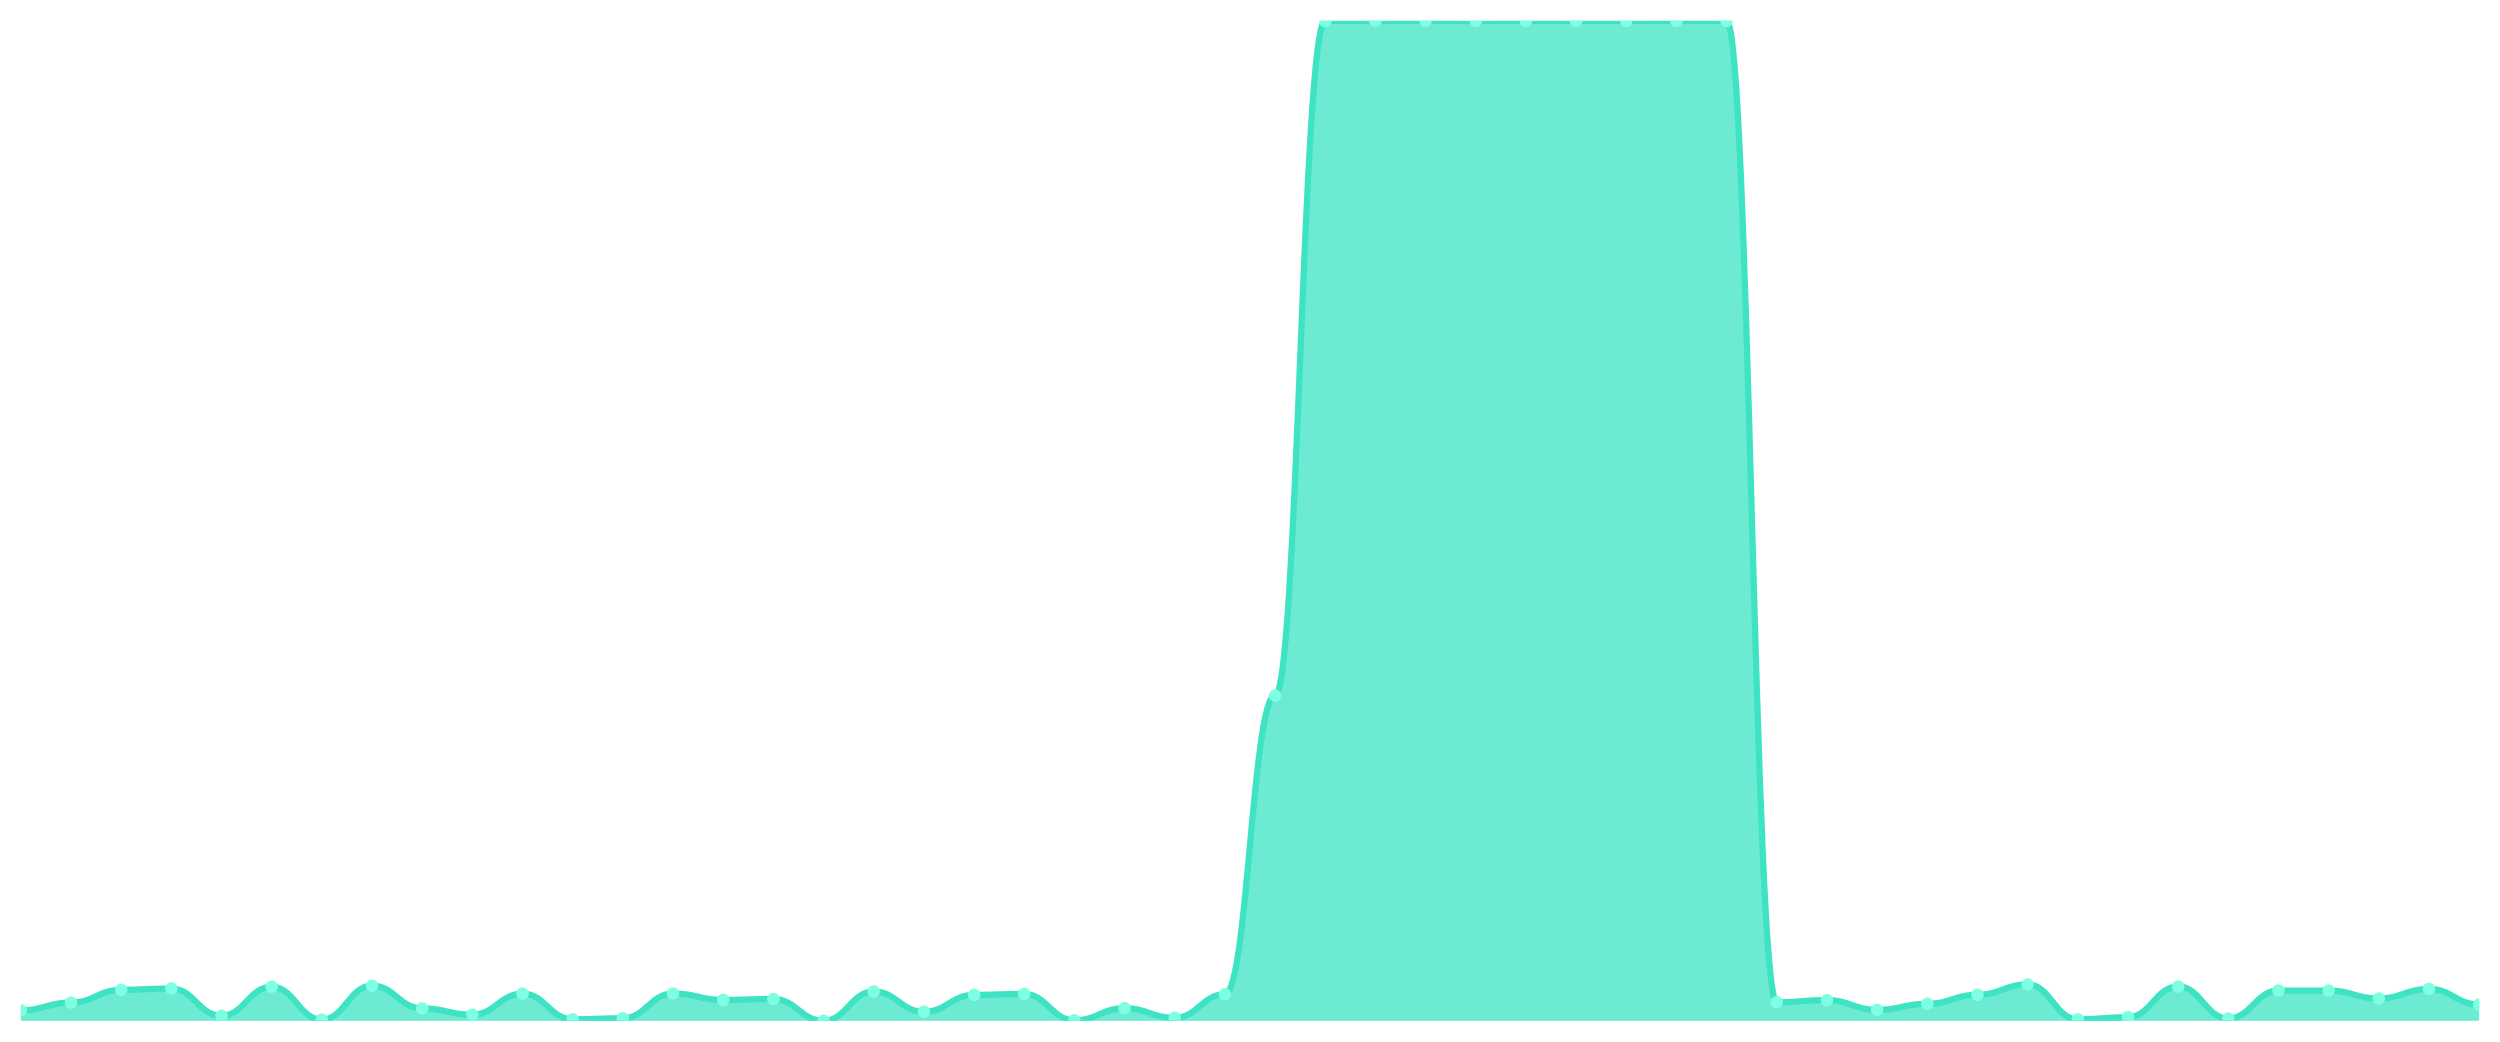
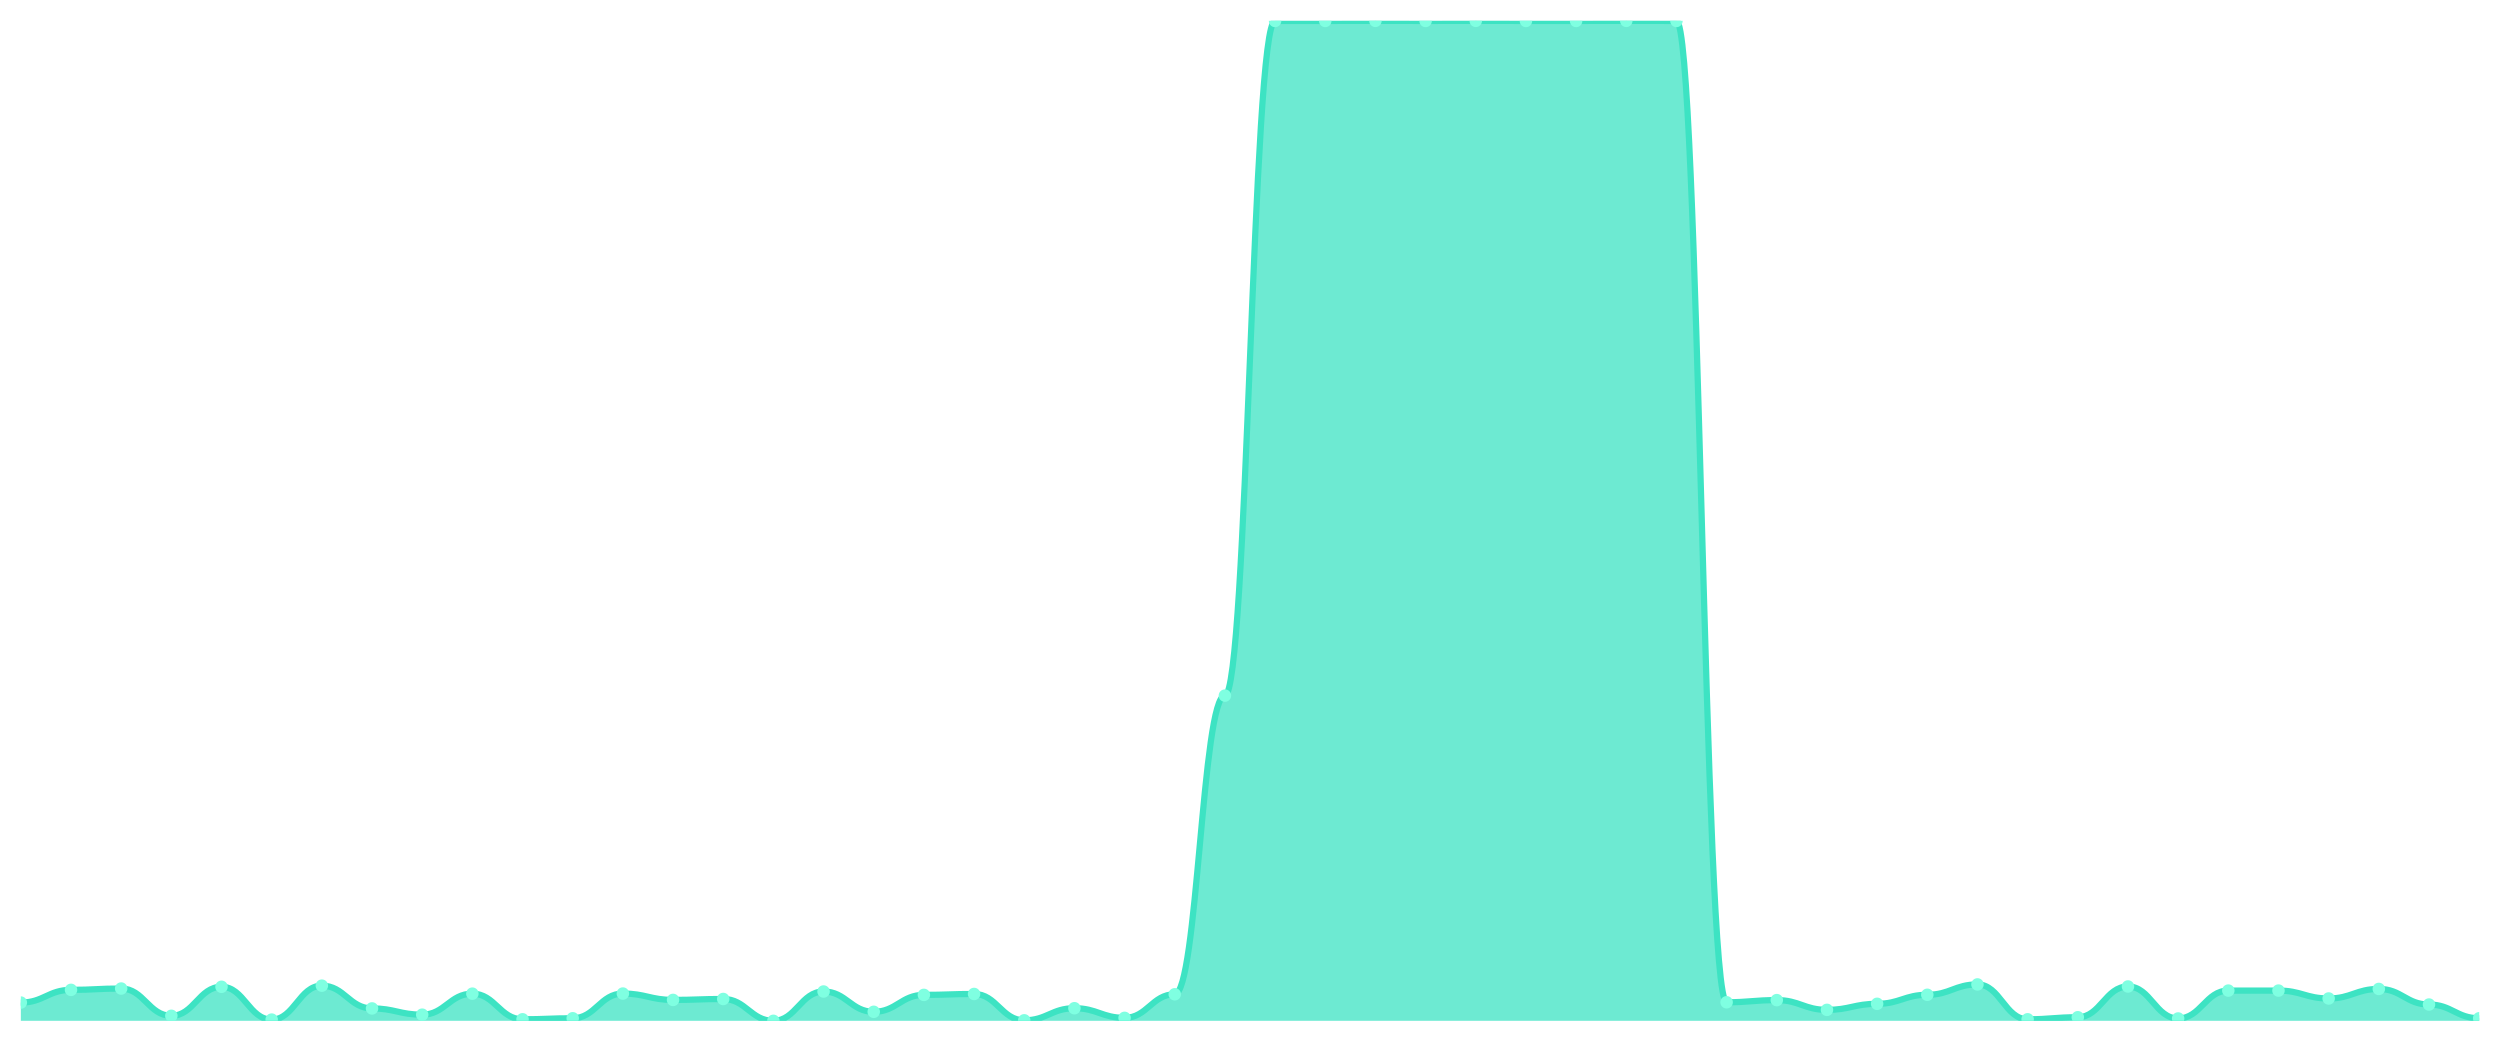
<svg xmlns="http://www.w3.org/2000/svg" viewBox="0 0 1200 500" width="1200" height="500">
  <defs>
    <clipPath id="c">
      <rect x="10" y="10" width="1180" height="480" />
    </clipPath>
  </defs>
  <rect width="1200" height="500" fill="none" />
  <g clip-path="url(#c)">
-     <path d="M 10,490 L 10,484.98 C 20.837,484.98 23.245,481.24 34.082,481.24 C 44.918,481.24 47.327,475.137 58.163,475.137 C 69,475.137 71.408,474.497 82.245,474.497 C 93.082,474.497 95.49,487.588 106.327,487.588 C 117.163,487.588 119.571,473.66 130.408,473.66 C 141.245,473.66 143.653,489.409 154.49,489.409 C 165.327,489.409 167.735,473.119 178.571,473.119 C 189.408,473.119 191.816,484.045 202.653,484.045 C 213.49,484.045 215.898,487.047 226.735,487.047 C 237.571,487.047 239.98,476.958 250.816,476.958 C 261.653,476.958 264.061,489.262 274.898,489.262 C 285.735,489.262 288.143,488.77 298.98,488.77 C 309.816,488.77 312.224,476.909 323.061,476.909 C 333.898,476.909 336.306,479.96 347.143,479.96 C 357.98,479.96 360.388,479.517 371.224,479.517 C 382.061,479.517 384.469,490 395.306,490 C 406.143,490 408.551,475.924 419.388,475.924 C 430.224,475.924 432.633,485.669 443.469,485.669 C 454.306,485.669 456.714,477.548 467.551,477.548 C 478.388,477.548 480.796,477.106 491.633,477.106 C 502.469,477.106 504.878,489.754 515.714,489.754 C 526.551,489.754 528.959,483.946 539.796,483.946 C 550.633,483.946 553.041,488.573 563.878,488.573 C 574.714,488.573 577.122,477.253 587.959,477.253 C 598.796,477.253 601.204,333.888 612.041,333.888 C 622.878,333.888 625.286,10.049 636.122,10.049 C 646.959,10.049 649.367,10.049 660.204,10.049 C 671.041,10.049 673.449,10 684.286,10 C 695.122,10 697.531,10.049 708.367,10.049 C 719.204,10.049 721.612,10 732.449,10 C 743.286,10 745.694,10.049 756.531,10.049 C 767.367,10.049 769.776,10.049 780.612,10.049 C 791.449,10.049 793.857,10 804.694,10 C 815.531,10 817.939,10.049 828.776,10.049 C 839.612,10.049 842.02,481.092 852.857,481.092 C 863.694,481.092 866.102,480.058 876.939,480.058 C 887.776,480.058 890.184,484.734 901.02,484.734 C 911.857,484.734 914.265,481.83 925.102,481.83 C 935.939,481.83 938.347,477.499 949.184,477.499 C 960.02,477.499 962.429,472.528 973.265,472.528 C 984.102,472.528 986.51,489.262 997.347,489.262 C 1008.184,489.262 1010.592,488.277 1021.429,488.277 C 1032.265,488.277 1034.673,473.513 1045.51,473.513 C 1056.347,473.513 1058.755,488.868 1069.592,488.868 C 1080.429,488.868 1082.837,475.481 1093.673,475.481 C 1104.51,475.481 1106.918,475.481 1117.755,475.481 C 1128.592,475.481 1131,479.271 1141.837,479.271 C 1152.673,479.271 1155.082,474.694 1165.918,474.694 C 1176.755,474.694 1179.163,482.175 1190,482.175 L 1190,490 Z" fill="rgba(61,227,195,0.75)" />
-     <path d="M 10,484.98 C 20.837,484.98 23.245,481.24 34.082,481.24 C 44.918,481.24 47.327,475.137 58.163,475.137 C 69,475.137 71.408,474.497 82.245,474.497 C 93.082,474.497 95.49,487.588 106.327,487.588 C 117.163,487.588 119.571,473.66 130.408,473.66 C 141.245,473.66 143.653,489.409 154.49,489.409 C 165.327,489.409 167.735,473.119 178.571,473.119 C 189.408,473.119 191.816,484.045 202.653,484.045 C 213.49,484.045 215.898,487.047 226.735,487.047 C 237.571,487.047 239.98,476.958 250.816,476.958 C 261.653,476.958 264.061,489.262 274.898,489.262 C 285.735,489.262 288.143,488.77 298.98,488.77 C 309.816,488.77 312.224,476.909 323.061,476.909 C 333.898,476.909 336.306,479.96 347.143,479.96 C 357.98,479.96 360.388,479.517 371.224,479.517 C 382.061,479.517 384.469,490 395.306,490 C 406.143,490 408.551,475.924 419.388,475.924 C 430.224,475.924 432.633,485.669 443.469,485.669 C 454.306,485.669 456.714,477.548 467.551,477.548 C 478.388,477.548 480.796,477.106 491.633,477.106 C 502.469,477.106 504.878,489.754 515.714,489.754 C 526.551,489.754 528.959,483.946 539.796,483.946 C 550.633,483.946 553.041,488.573 563.878,488.573 C 574.714,488.573 577.122,477.253 587.959,477.253 C 598.796,477.253 601.204,333.888 612.041,333.888 C 622.878,333.888 625.286,10.049 636.122,10.049 C 646.959,10.049 649.367,10.049 660.204,10.049 C 671.041,10.049 673.449,10 684.286,10 C 695.122,10 697.531,10.049 708.367,10.049 C 719.204,10.049 721.612,10 732.449,10 C 743.286,10 745.694,10.049 756.531,10.049 C 767.367,10.049 769.776,10.049 780.612,10.049 C 791.449,10.049 793.857,10 804.694,10 C 815.531,10 817.939,10.049 828.776,10.049 C 839.612,10.049 842.02,481.092 852.857,481.092 C 863.694,481.092 866.102,480.058 876.939,480.058 C 887.776,480.058 890.184,484.734 901.02,484.734 C 911.857,484.734 914.265,481.83 925.102,481.83 C 935.939,481.83 938.347,477.499 949.184,477.499 C 960.02,477.499 962.429,472.528 973.265,472.528 C 984.102,472.528 986.51,489.262 997.347,489.262 C 1008.184,489.262 1010.592,488.277 1021.429,488.277 C 1032.265,488.277 1034.673,473.513 1045.51,473.513 C 1056.347,473.513 1058.755,488.868 1069.592,488.868 C 1080.429,488.868 1082.837,475.481 1093.673,475.481 C 1104.51,475.481 1106.918,475.481 1117.755,475.481 C 1128.592,475.481 1131,479.271 1141.837,479.271 C 1152.673,479.271 1155.082,474.694 1165.918,474.694 C 1176.755,474.694 1179.163,482.175 1190,482.175" fill="none" stroke="#3de3c3" stroke-width="3" stroke-linecap="round" stroke-linejoin="round" />
-     <circle cx="10" cy="484.98" r="3" fill="#7fffe1" />
-     <circle cx="34.082" cy="481.24" r="3" fill="#7fffe1" />
-     <circle cx="58.163" cy="475.137" r="3" fill="#7fffe1" />
-     <circle cx="82.245" cy="474.497" r="3" fill="#7fffe1" />
-     <circle cx="106.327" cy="487.588" r="3" fill="#7fffe1" />
-     <circle cx="130.408" cy="473.66" r="3" fill="#7fffe1" />
-     <circle cx="154.49" cy="489.409" r="3" fill="#7fffe1" />
-     <circle cx="178.571" cy="473.119" r="3" fill="#7fffe1" />
-     <circle cx="202.653" cy="484.045" r="3" fill="#7fffe1" />
-     <circle cx="226.735" cy="487.047" r="3" fill="#7fffe1" />
-     <circle cx="250.816" cy="476.958" r="3" fill="#7fffe1" />
-     <circle cx="274.898" cy="489.262" r="3" fill="#7fffe1" />
-     <circle cx="298.98" cy="488.77" r="3" fill="#7fffe1" />
-     <circle cx="323.061" cy="476.909" r="3" fill="#7fffe1" />
-     <circle cx="347.143" cy="479.96" r="3" fill="#7fffe1" />
-     <circle cx="371.224" cy="479.517" r="3" fill="#7fffe1" />
-     <circle cx="395.306" cy="490" r="3" fill="#7fffe1" />
-     <circle cx="419.388" cy="475.924" r="3" fill="#7fffe1" />
-     <circle cx="443.469" cy="485.669" r="3" fill="#7fffe1" />
-     <circle cx="467.551" cy="477.548" r="3" fill="#7fffe1" />
-     <circle cx="491.633" cy="477.106" r="3" fill="#7fffe1" />
-     <circle cx="515.714" cy="489.754" r="3" fill="#7fffe1" />
-     <circle cx="539.796" cy="483.946" r="3" fill="#7fffe1" />
-     <circle cx="563.878" cy="488.573" r="3" fill="#7fffe1" />
-     <circle cx="587.959" cy="477.253" r="3" fill="#7fffe1" />
-     <circle cx="612.041" cy="333.888" r="3" fill="#7fffe1" />
+     <path d="M 10,490 L 10,481.24 C 20.837,481.24 23.245,475.137 34.082,475.137 C 44.918,475.137 47.327,474.497 58.163,474.497 C 69,474.497 71.408,487.588 82.245,487.588 C 93.082,487.588 95.49,473.66 106.327,473.66 C 117.163,473.66 119.571,489.409 130.408,489.409 C 141.245,489.409 143.653,473.119 154.49,473.119 C 165.327,473.119 167.735,484.045 178.571,484.045 C 189.408,484.045 191.816,487.047 202.653,487.047 C 213.49,487.047 215.898,476.958 226.735,476.958 C 237.571,476.958 239.98,489.262 250.816,489.262 C 261.653,489.262 264.061,488.77 274.898,488.77 C 285.735,488.77 288.143,476.909 298.98,476.909 C 309.816,476.909 312.224,479.96 323.061,479.96 C 333.898,479.96 336.306,479.517 347.143,479.517 C 357.98,479.517 360.388,490 371.224,490 C 382.061,490 384.469,475.924 395.306,475.924 C 406.143,475.924 408.551,485.669 419.388,485.669 C 430.224,485.669 432.633,477.548 443.469,477.548 C 454.306,477.548 456.714,477.106 467.551,477.106 C 478.388,477.106 480.796,489.754 491.633,489.754 C 502.469,489.754 504.878,483.946 515.714,483.946 C 526.551,483.946 528.959,488.573 539.796,488.573 C 550.633,488.573 553.041,477.253 563.878,477.253 C 574.714,477.253 577.122,333.888 587.959,333.888 C 598.796,333.888 601.204,10.049 612.041,10.049 C 622.878,10.049 625.286,10.049 636.122,10.049 C 646.959,10.049 649.367,10 660.204,10 C 671.041,10 673.449,10.049 684.286,10.049 C 695.122,10.049 697.531,10 708.367,10 C 719.204,10 721.612,10.049 732.449,10.049 C 743.286,10.049 745.694,10.049 756.531,10.049 C 767.367,10.049 769.776,10 780.612,10 C 791.449,10 793.857,10.049 804.694,10.049 C 815.531,10.049 817.939,481.092 828.776,481.092 C 839.612,481.092 842.02,480.058 852.857,480.058 C 863.694,480.058 866.102,484.734 876.939,484.734 C 887.776,484.734 890.184,481.83 901.02,481.83 C 911.857,481.83 914.265,477.499 925.102,477.499 C 935.939,477.499 938.347,472.528 949.184,472.528 C 960.02,472.528 962.429,489.262 973.265,489.262 C 984.102,489.262 986.51,488.277 997.347,488.277 C 1008.184,488.277 1010.592,473.513 1021.429,473.513 C 1032.265,473.513 1034.673,488.868 1045.51,488.868 C 1056.347,488.868 1058.755,475.481 1069.592,475.481 C 1080.429,475.481 1082.837,475.481 1093.673,475.481 C 1104.51,475.481 1106.918,479.271 1117.755,479.271 C 1128.592,479.271 1131,474.694 1141.837,474.694 C 1152.673,474.694 1155.082,482.175 1165.918,482.175 C 1176.755,482.175 1179.163,488.77 1190,488.77 L 1190,490 Z" fill="rgba(61,227,195,0.75)" />
+     <path d="M 10,481.24 C 20.837,481.24 23.245,475.137 34.082,475.137 C 44.918,475.137 47.327,474.497 58.163,474.497 C 69,474.497 71.408,487.588 82.245,487.588 C 93.082,487.588 95.49,473.66 106.327,473.66 C 117.163,473.66 119.571,489.409 130.408,489.409 C 141.245,489.409 143.653,473.119 154.49,473.119 C 165.327,473.119 167.735,484.045 178.571,484.045 C 189.408,484.045 191.816,487.047 202.653,487.047 C 213.49,487.047 215.898,476.958 226.735,476.958 C 237.571,476.958 239.98,489.262 250.816,489.262 C 261.653,489.262 264.061,488.77 274.898,488.77 C 285.735,488.77 288.143,476.909 298.98,476.909 C 309.816,476.909 312.224,479.96 323.061,479.96 C 333.898,479.96 336.306,479.517 347.143,479.517 C 357.98,479.517 360.388,490 371.224,490 C 382.061,490 384.469,475.924 395.306,475.924 C 406.143,475.924 408.551,485.669 419.388,485.669 C 430.224,485.669 432.633,477.548 443.469,477.548 C 454.306,477.548 456.714,477.106 467.551,477.106 C 478.388,477.106 480.796,489.754 491.633,489.754 C 502.469,489.754 504.878,483.946 515.714,483.946 C 526.551,483.946 528.959,488.573 539.796,488.573 C 550.633,488.573 553.041,477.253 563.878,477.253 C 574.714,477.253 577.122,333.888 587.959,333.888 C 598.796,333.888 601.204,10.049 612.041,10.049 C 622.878,10.049 625.286,10.049 636.122,10.049 C 646.959,10.049 649.367,10 660.204,10 C 671.041,10 673.449,10.049 684.286,10.049 C 695.122,10.049 697.531,10 708.367,10 C 719.204,10 721.612,10.049 732.449,10.049 C 743.286,10.049 745.694,10.049 756.531,10.049 C 767.367,10.049 769.776,10 780.612,10 C 791.449,10 793.857,10.049 804.694,10.049 C 815.531,10.049 817.939,481.092 828.776,481.092 C 839.612,481.092 842.02,480.058 852.857,480.058 C 863.694,480.058 866.102,484.734 876.939,484.734 C 887.776,484.734 890.184,481.83 901.02,481.83 C 911.857,481.83 914.265,477.499 925.102,477.499 C 935.939,477.499 938.347,472.528 949.184,472.528 C 960.02,472.528 962.429,489.262 973.265,489.262 C 984.102,489.262 986.51,488.277 997.347,488.277 C 1008.184,488.277 1010.592,473.513 1021.429,473.513 C 1032.265,473.513 1034.673,488.868 1045.51,488.868 C 1056.347,488.868 1058.755,475.481 1069.592,475.481 C 1080.429,475.481 1082.837,475.481 1093.673,475.481 C 1104.51,475.481 1106.918,479.271 1117.755,479.271 C 1128.592,479.271 1131,474.694 1141.837,474.694 C 1152.673,474.694 1155.082,482.175 1165.918,482.175 C 1176.755,482.175 1179.163,488.77 1190,488.77" fill="none" stroke="#3de3c3" stroke-width="3" stroke-linecap="round" stroke-linejoin="round" />
+     <circle cx="10" cy="481.24" r="3" fill="#7fffe1" />
+     <circle cx="34.082" cy="475.137" r="3" fill="#7fffe1" />
+     <circle cx="58.163" cy="474.497" r="3" fill="#7fffe1" />
+     <circle cx="82.245" cy="487.588" r="3" fill="#7fffe1" />
+     <circle cx="106.327" cy="473.66" r="3" fill="#7fffe1" />
+     <circle cx="130.408" cy="489.409" r="3" fill="#7fffe1" />
+     <circle cx="154.49" cy="473.119" r="3" fill="#7fffe1" />
+     <circle cx="178.571" cy="484.045" r="3" fill="#7fffe1" />
+     <circle cx="202.653" cy="487.047" r="3" fill="#7fffe1" />
+     <circle cx="226.735" cy="476.958" r="3" fill="#7fffe1" />
+     <circle cx="250.816" cy="489.262" r="3" fill="#7fffe1" />
+     <circle cx="274.898" cy="488.77" r="3" fill="#7fffe1" />
+     <circle cx="298.98" cy="476.909" r="3" fill="#7fffe1" />
+     <circle cx="323.061" cy="479.96" r="3" fill="#7fffe1" />
+     <circle cx="347.143" cy="479.517" r="3" fill="#7fffe1" />
+     <circle cx="371.224" cy="490" r="3" fill="#7fffe1" />
+     <circle cx="395.306" cy="475.924" r="3" fill="#7fffe1" />
+     <circle cx="419.388" cy="485.669" r="3" fill="#7fffe1" />
+     <circle cx="443.469" cy="477.548" r="3" fill="#7fffe1" />
+     <circle cx="467.551" cy="477.106" r="3" fill="#7fffe1" />
+     <circle cx="491.633" cy="489.754" r="3" fill="#7fffe1" />
+     <circle cx="515.714" cy="483.946" r="3" fill="#7fffe1" />
+     <circle cx="539.796" cy="488.573" r="3" fill="#7fffe1" />
+     <circle cx="563.878" cy="477.253" r="3" fill="#7fffe1" />
+     <circle cx="587.959" cy="333.888" r="3" fill="#7fffe1" />
+     <circle cx="612.041" cy="10.049" r="3" fill="#7fffe1" />
    <circle cx="636.122" cy="10.049" r="3" fill="#7fffe1" />
-     <circle cx="660.204" cy="10.049" r="3" fill="#7fffe1" />
-     <circle cx="684.286" cy="10" r="3" fill="#7fffe1" />
-     <circle cx="708.367" cy="10.049" r="3" fill="#7fffe1" />
-     <circle cx="732.449" cy="10" r="3" fill="#7fffe1" />
+     <circle cx="660.204" cy="10" r="3" fill="#7fffe1" />
+     <circle cx="684.286" cy="10.049" r="3" fill="#7fffe1" />
+     <circle cx="708.367" cy="10" r="3" fill="#7fffe1" />
+     <circle cx="732.449" cy="10.049" r="3" fill="#7fffe1" />
    <circle cx="756.531" cy="10.049" r="3" fill="#7fffe1" />
-     <circle cx="780.612" cy="10.049" r="3" fill="#7fffe1" />
-     <circle cx="804.694" cy="10" r="3" fill="#7fffe1" />
-     <circle cx="828.776" cy="10.049" r="3" fill="#7fffe1" />
-     <circle cx="852.857" cy="481.092" r="3" fill="#7fffe1" />
-     <circle cx="876.939" cy="480.058" r="3" fill="#7fffe1" />
-     <circle cx="901.02" cy="484.734" r="3" fill="#7fffe1" />
-     <circle cx="925.102" cy="481.83" r="3" fill="#7fffe1" />
-     <circle cx="949.184" cy="477.499" r="3" fill="#7fffe1" />
-     <circle cx="973.265" cy="472.528" r="3" fill="#7fffe1" />
-     <circle cx="997.347" cy="489.262" r="3" fill="#7fffe1" />
-     <circle cx="1021.429" cy="488.277" r="3" fill="#7fffe1" />
-     <circle cx="1045.51" cy="473.513" r="3" fill="#7fffe1" />
-     <circle cx="1069.592" cy="488.868" r="3" fill="#7fffe1" />
+     <circle cx="780.612" cy="10" r="3" fill="#7fffe1" />
+     <circle cx="804.694" cy="10.049" r="3" fill="#7fffe1" />
+     <circle cx="828.776" cy="481.092" r="3" fill="#7fffe1" />
+     <circle cx="852.857" cy="480.058" r="3" fill="#7fffe1" />
+     <circle cx="876.939" cy="484.734" r="3" fill="#7fffe1" />
+     <circle cx="901.02" cy="481.83" r="3" fill="#7fffe1" />
+     <circle cx="925.102" cy="477.499" r="3" fill="#7fffe1" />
+     <circle cx="949.184" cy="472.528" r="3" fill="#7fffe1" />
+     <circle cx="973.265" cy="489.262" r="3" fill="#7fffe1" />
+     <circle cx="997.347" cy="488.277" r="3" fill="#7fffe1" />
+     <circle cx="1021.429" cy="473.513" r="3" fill="#7fffe1" />
+     <circle cx="1045.51" cy="488.868" r="3" fill="#7fffe1" />
+     <circle cx="1069.592" cy="475.481" r="3" fill="#7fffe1" />
    <circle cx="1093.673" cy="475.481" r="3" fill="#7fffe1" />
-     <circle cx="1117.755" cy="475.481" r="3" fill="#7fffe1" />
-     <circle cx="1141.837" cy="479.271" r="3" fill="#7fffe1" />
-     <circle cx="1165.918" cy="474.694" r="3" fill="#7fffe1" />
-     <circle cx="1190" cy="482.175" r="3" fill="#7fffe1" />
+     <circle cx="1117.755" cy="479.271" r="3" fill="#7fffe1" />
+     <circle cx="1141.837" cy="474.694" r="3" fill="#7fffe1" />
+     <circle cx="1165.918" cy="482.175" r="3" fill="#7fffe1" />
+     <circle cx="1190" cy="488.77" r="3" fill="#7fffe1" />
  </g>
</svg>
